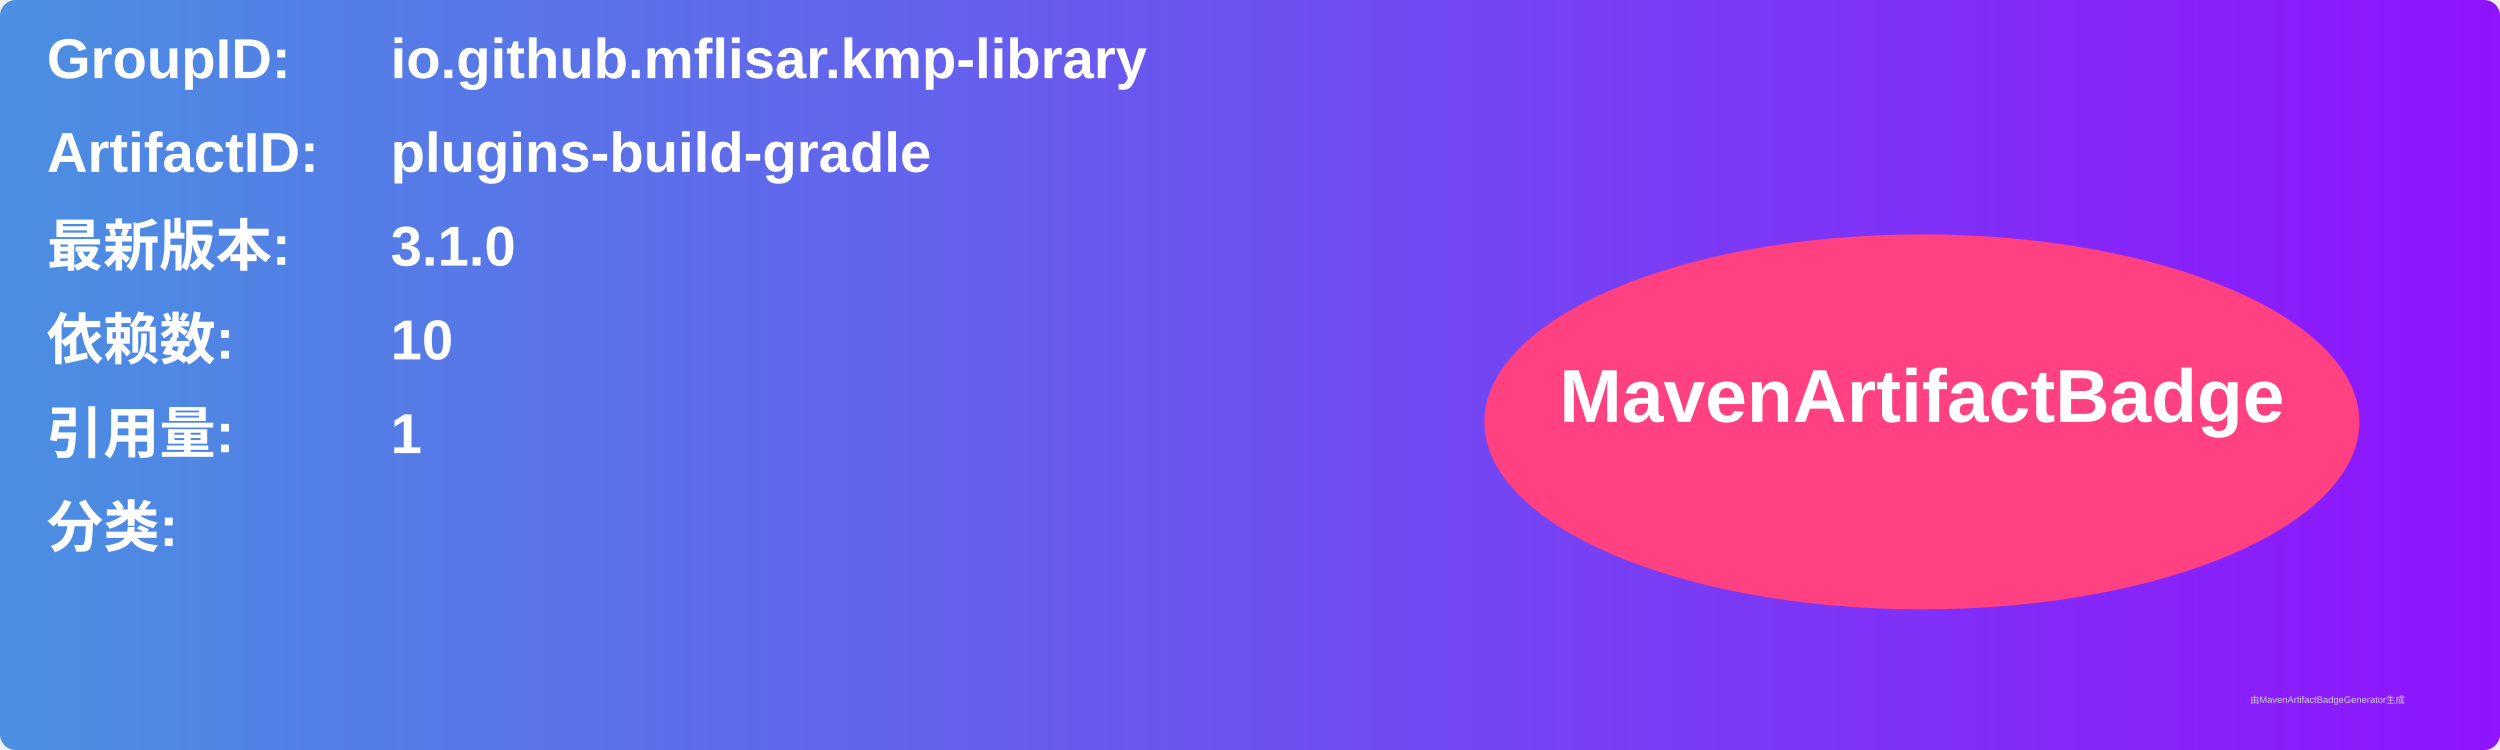
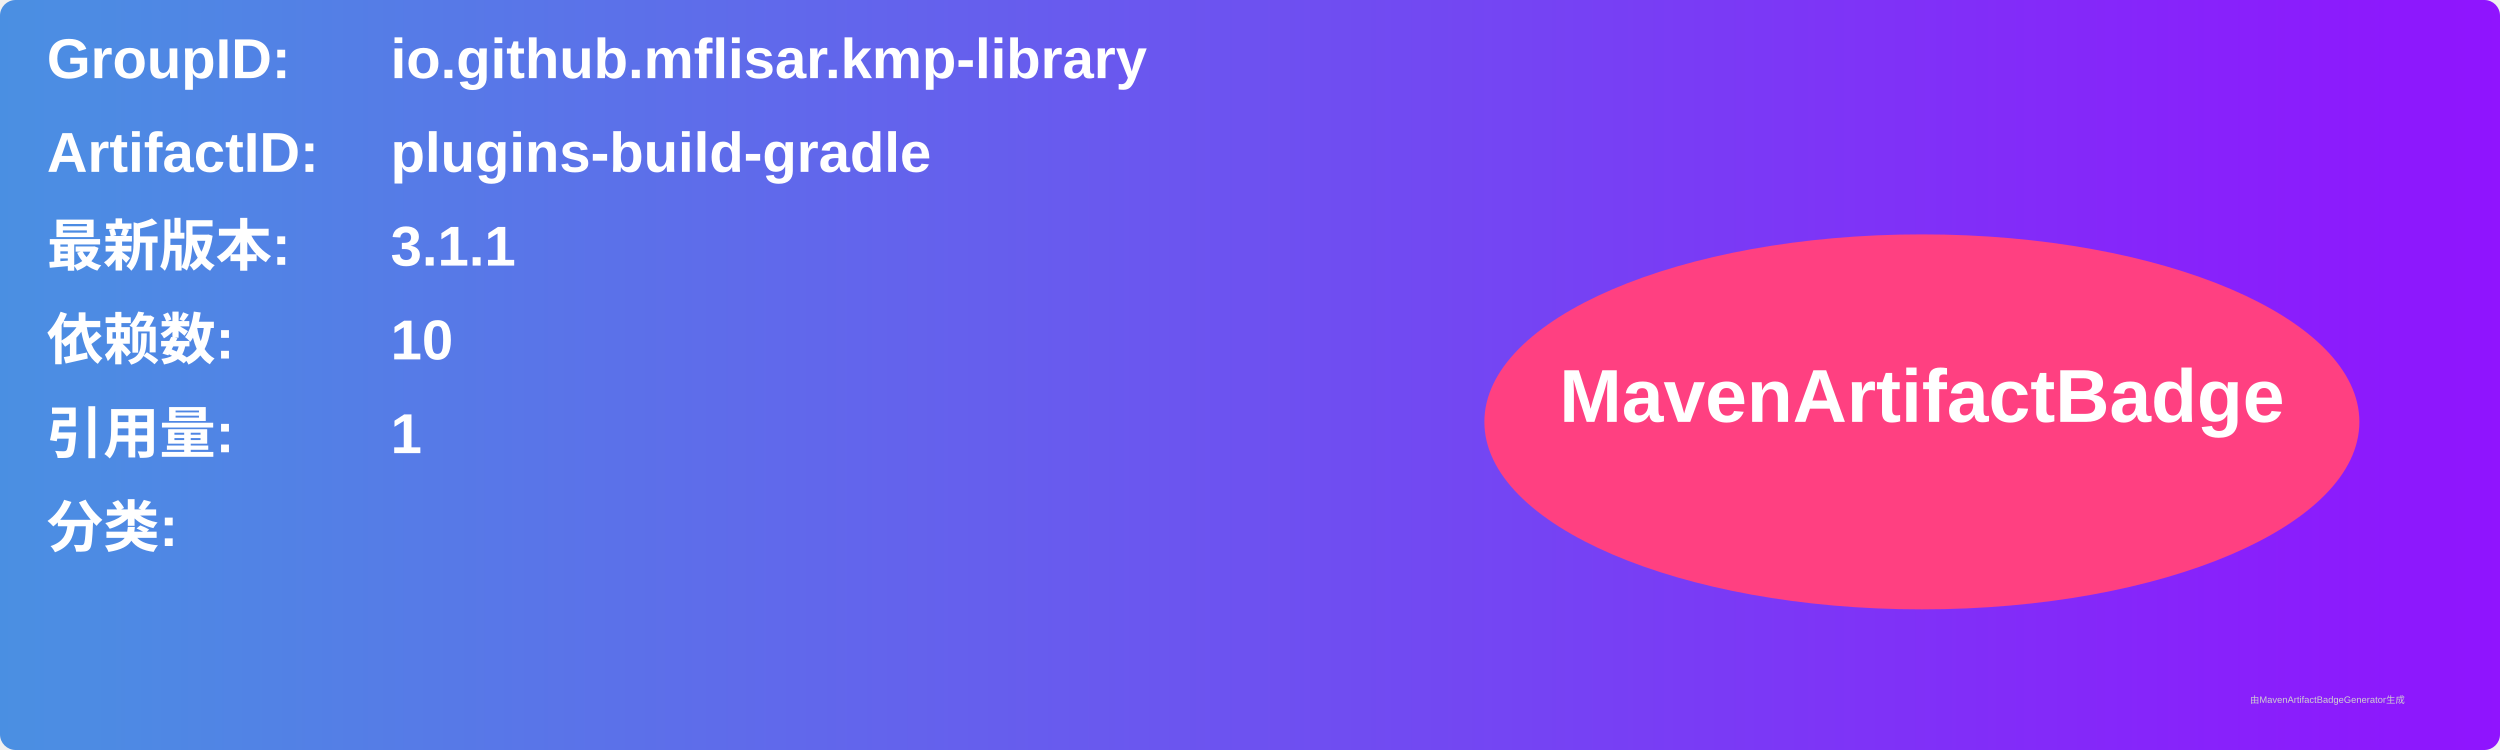
<svg xmlns="http://www.w3.org/2000/svg" width="800" height="240" viewBox="0 0 800 240">
  <linearGradient id="grad" x1="0%" y1="0%" x2="100%" y2="0%">
    <stop offset="0%" stop-color="#4a90e2" />
    <stop offset="100%" stop-color="#9013fe" />
  </linearGradient>
  <rect width="100%" height="100%" rx="5" ry="5" fill="url(#grad)" />
  <g transform="translate(15, 15)">
    <text x="0" y="10" font-family="Arial" font-size="18" fill="white" font-weight="bold" width="260">GroupID:</text>
    <text x="110" y="10" font-family="Arial" font-size="18" fill="white" font-weight="bold" width="460">io.github.mflisar.kmp-library</text>
    <text x="0" y="40" font-family="Arial" font-size="18" fill="white" font-weight="bold" width="260">ArtifactID:</text>
    <text x="110" y="40" font-family="Arial" font-size="18" fill="white" font-weight="bold" width="460">plugins-build-gradle</text>
    <text x="0" y="70" font-family="Arial" font-size="18" fill="white" font-weight="bold">最新版本:</text>
    <text x="110" y="70" font-family="Arial" font-size="18" fill="white" font-weight="bold">
-       <tspan font-weight="bold">3.1.0</tspan>
+       <tspan font-weight="bold">3.1.1</tspan>
    </text>
    <text x="0" y="100" font-family="Arial" font-size="18" fill="white" font-weight="bold">依赖数: </text>
    <text x="110" y="100" font-family="Arial" font-size="18" fill="white">
      <tspan font-weight="bold">10</tspan>
    </text>
    <text x="0" y="130" font-family="Arial" font-size="18" fill="white" font-weight="bold">引用量: </text>
    <text x="110" y="130" font-family="Arial" font-size="18" fill="white">
      <tspan font-weight="bold">1</tspan>
    </text>
    <text x="0" y="160" font-family="Arial" font-size="18" fill="white" font-weight="bold">分类:</text>
    <text x="10" y="190" font-family="Arial" font-size="10" fill="white">
      <tspan font-weight="bold" />
    </text>
    <ellipse cx="600" cy="120" rx="140" ry="60" fill="#ff4081" />
    <text x="600" y="120" text-anchor="middle" font-family="Arial" font-size="24" fill="white" font-weight="bold">MavenArtifactBadge</text>
  </g>
  <text x="720" y="225" font-family="Arial" font-size="3" fill="#d0d0d0">由MavenArtifactBadgeGenerator生成</text>
</svg>
